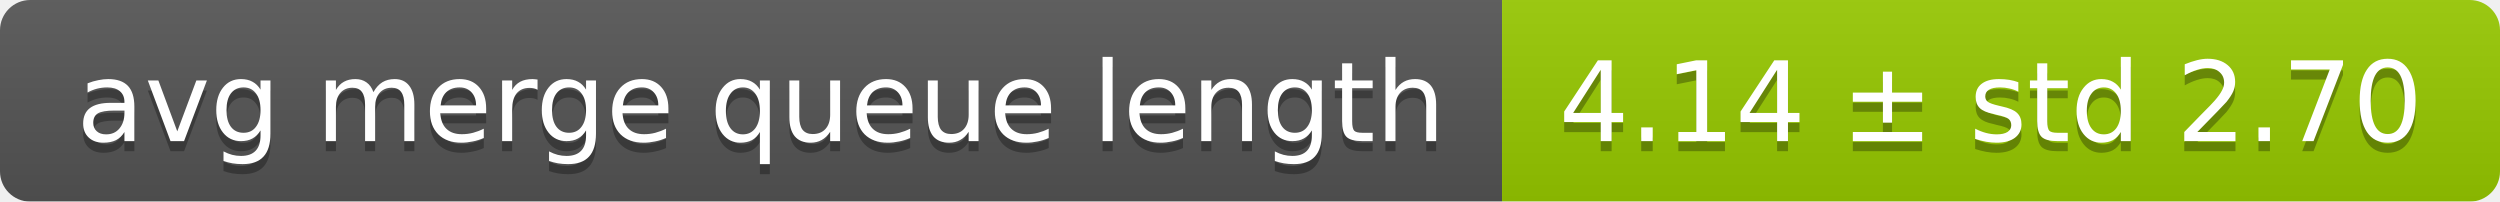
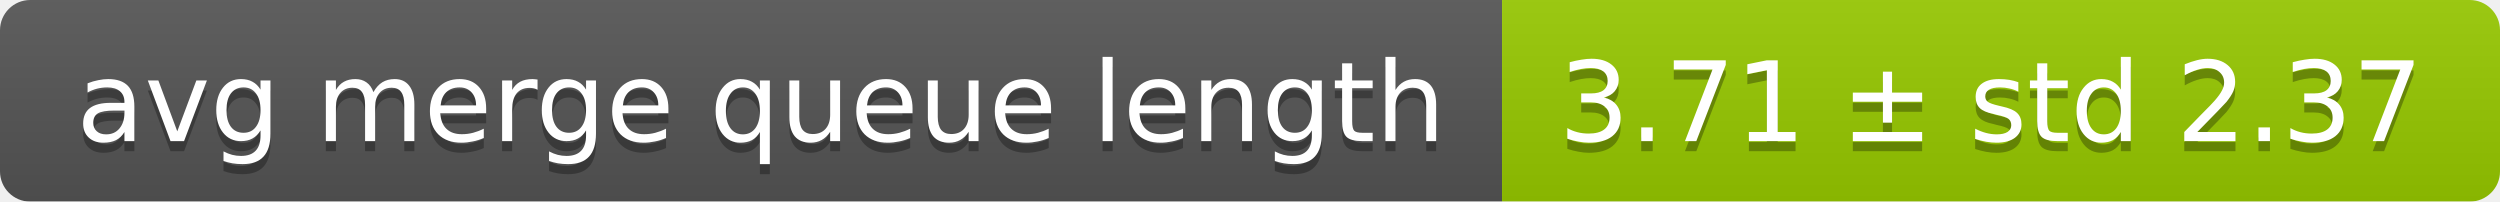
<svg xmlns="http://www.w3.org/2000/svg" width="248" height="20">
  <linearGradient id="smooth" x2="0" y2="100%">
    <stop offset="0" stop-color="#bbb" stop-opacity=".1" />
    <stop offset="1" stop-opacity=".1" />
  </linearGradient>
  <mask id="round">
    <rect width="248" height="20" rx="3" fill="#fff" />
  </mask>
  <g mask="url(#round)">
    <rect width="149" height="20" fill="#555" />
    <rect x="149" width="99" height="20" fill="#97ca00" />
    <rect width="248" height="20" fill="url(#smooth)" />
  </g>
  <g fill="#fff" text-anchor="middle" font-family="DejaVu Sans,Verdana,Geneva,sans-serif" font-size="11">
    <text x="75.5" y="15" fill="#010101" fill-opacity=".3">avg merge queue length</text>
    <text x="75.5" y="14">avg merge queue length</text>
-     <text x="197.5" y="15" fill="#010101" fill-opacity=".3">4.14 ± std 2.70</text>
-     <text x="197.5" y="14">4.14 ± std 2.70</text>
+     <text x="197.5" y="15" fill="#010101" fill-opacity=".3">3.71 ± std 2.37</text>
+     <text x="197.5" y="14">3.71 ± std 2.37</text>
  </g>
</svg>
